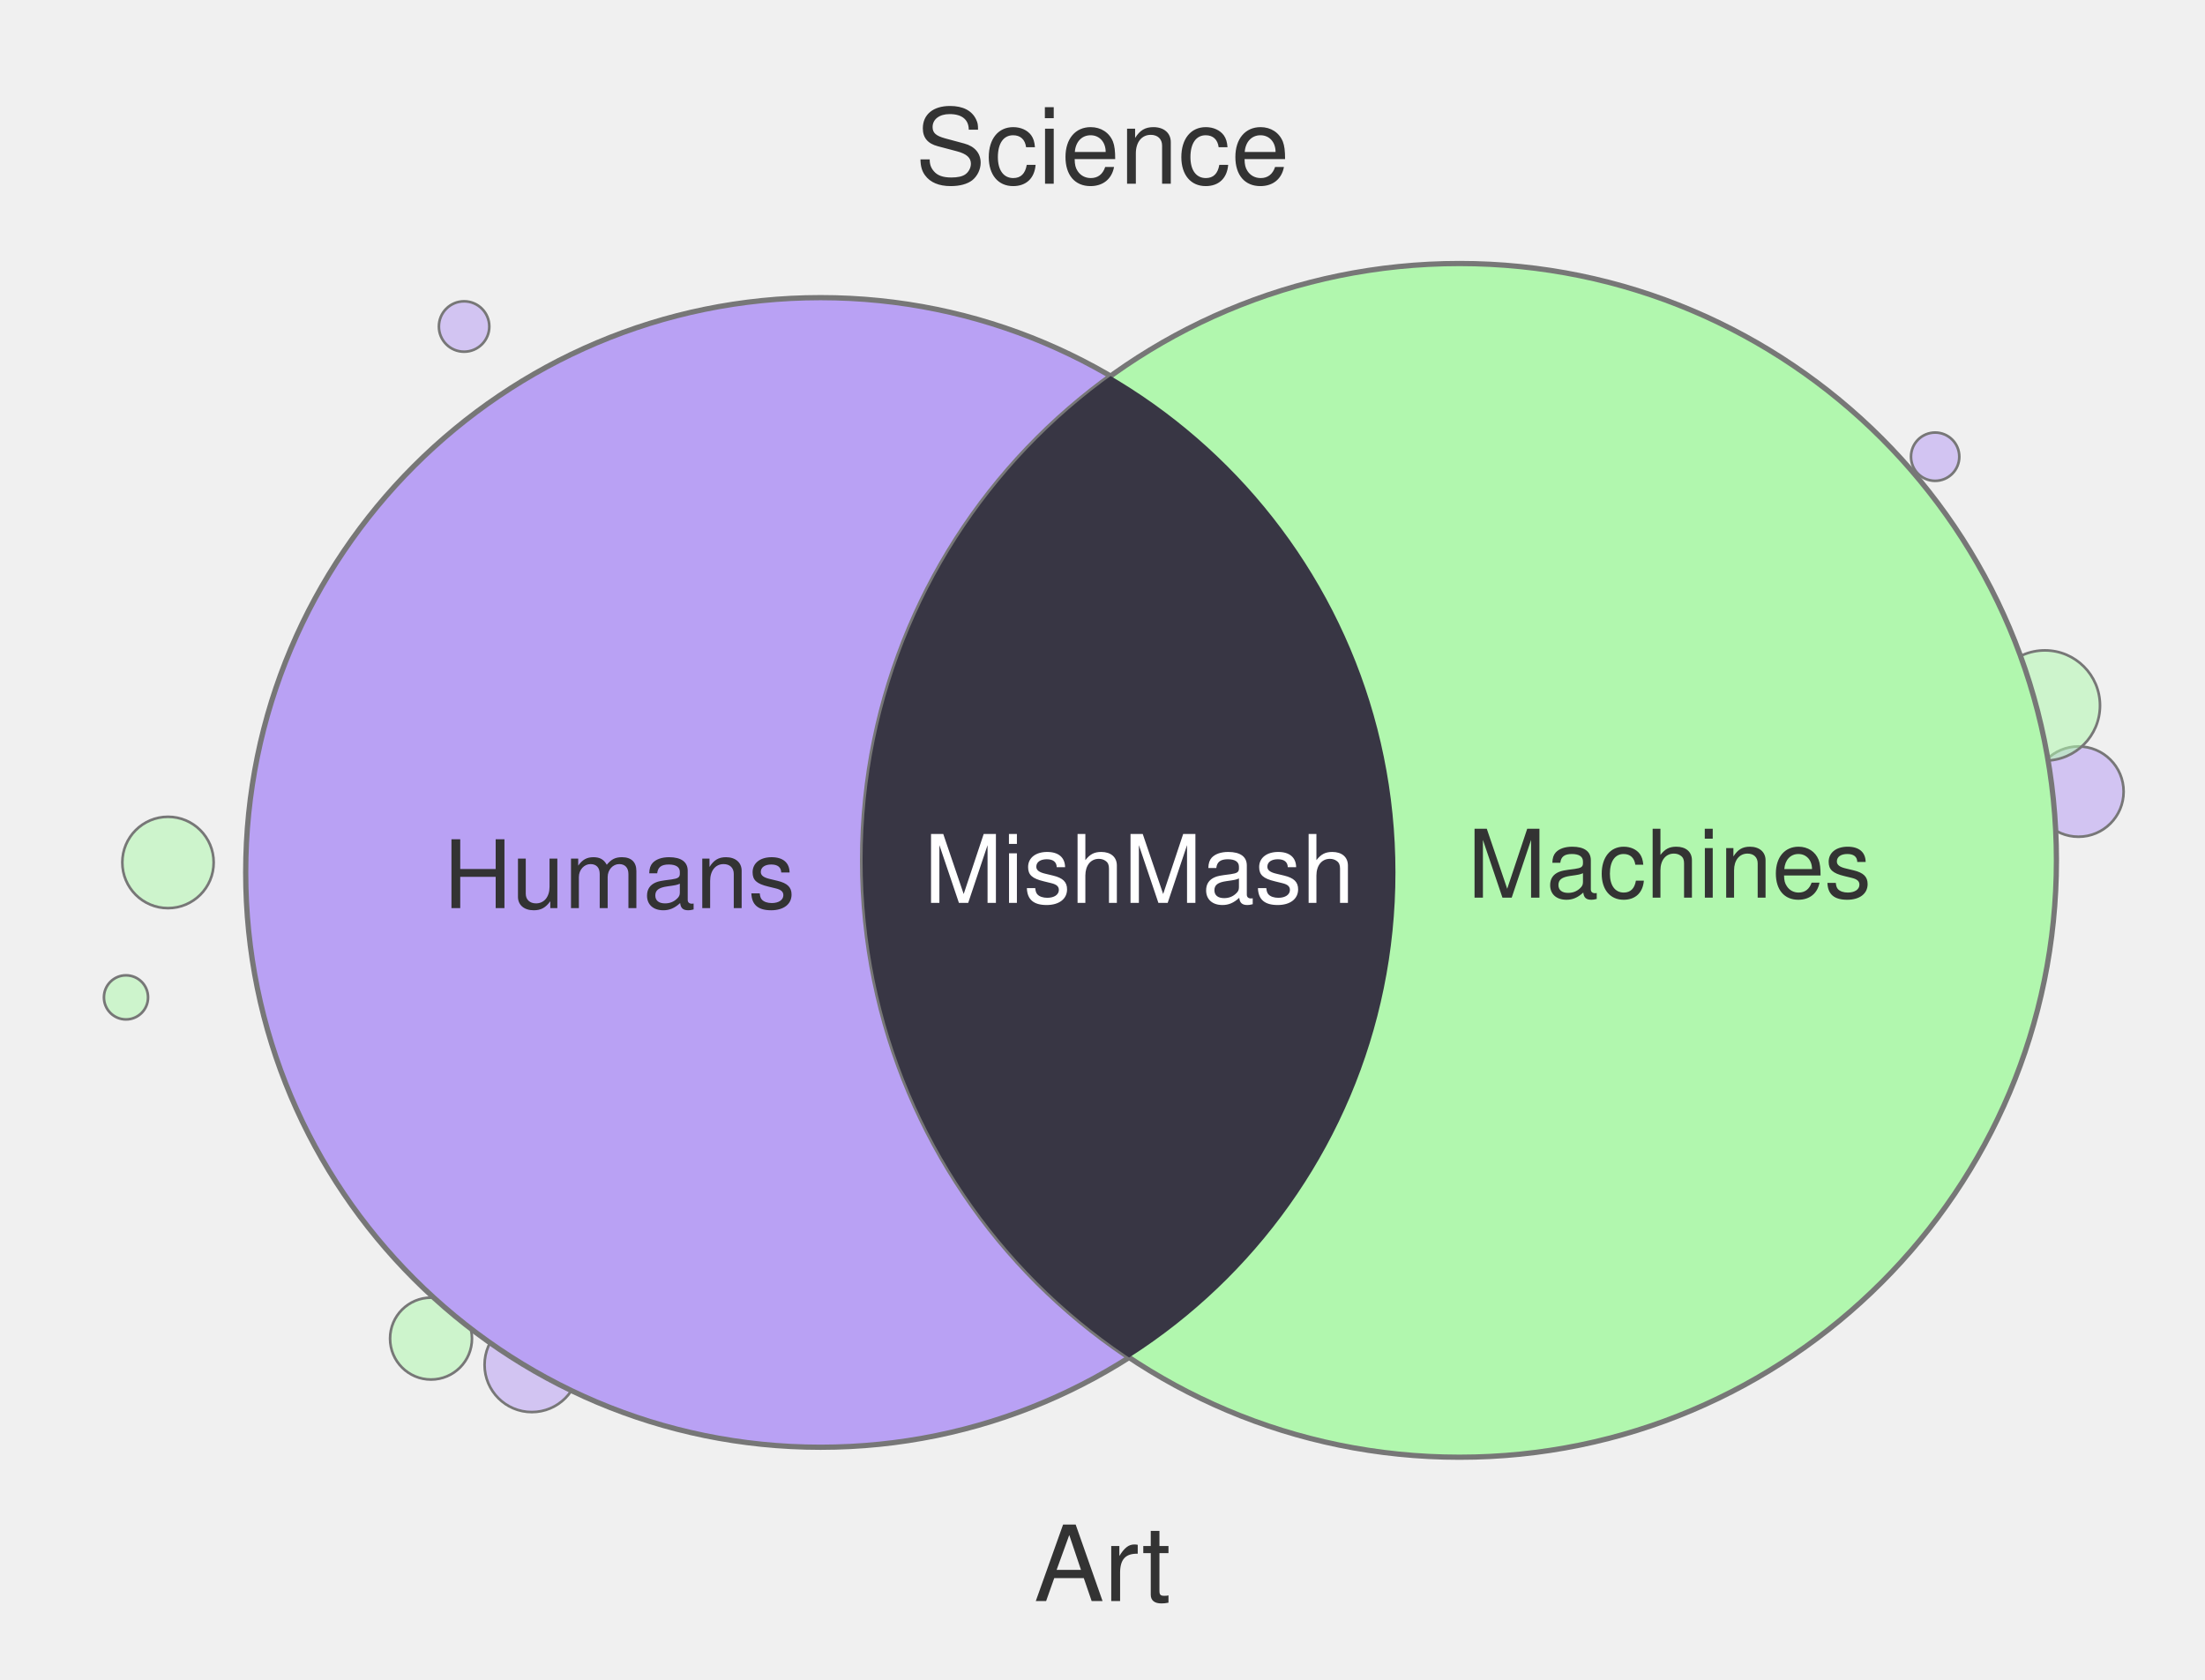
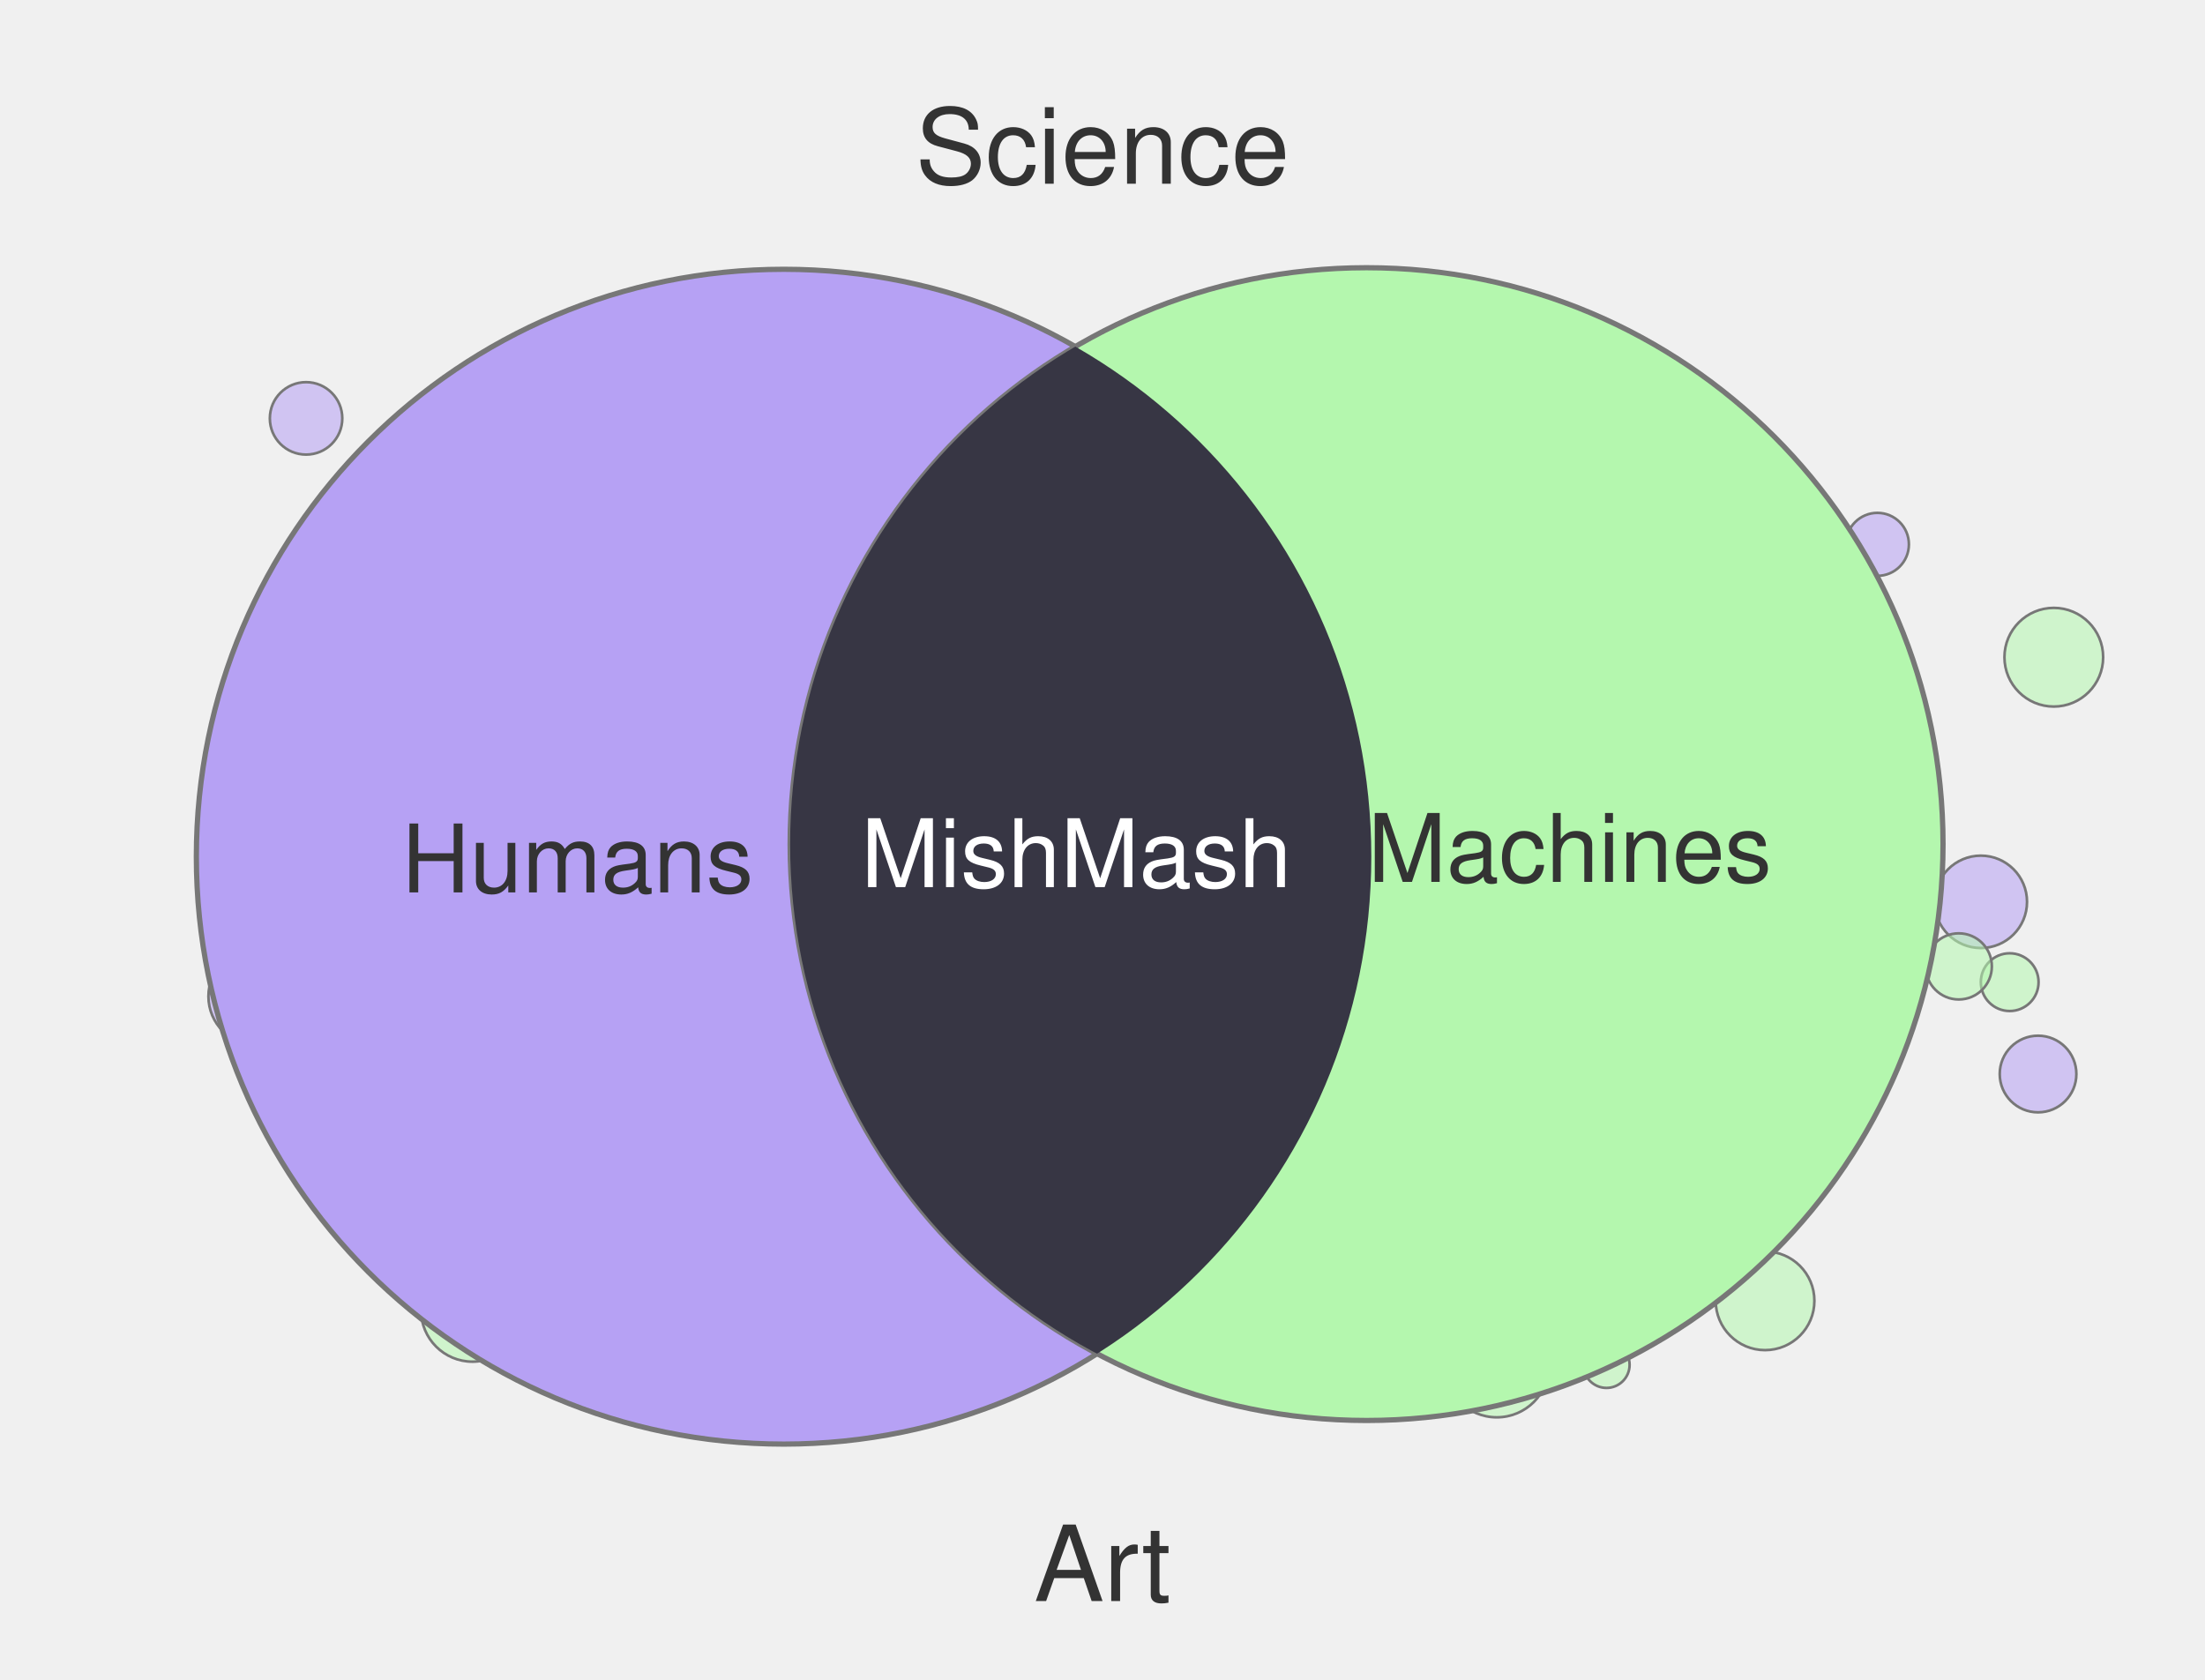
<svg xmlns="http://www.w3.org/2000/svg" width="420" height="320" viewBox="0 0 420 320">
-   <circle cx="298.0" cy="60.0" r="8.0" fill="#B1F7AE" fill-opacity="0.55" stroke="#777" stroke-width="0.5" />
-   <circle cx="32.0" cy="164.3" r="8.7" fill="#B1F7AE" fill-opacity="0.55" stroke="#777" stroke-width="0.5" />
-   <circle cx="82.1" cy="255.0" r="7.8" fill="#B1F7AE" fill-opacity="0.55" stroke="#777" stroke-width="0.5" />
-   <circle cx="101.3" cy="260.0" r="9.0" fill="#B9A1F4" fill-opacity="0.55" stroke="#777" stroke-width="0.5" />
-   <circle cx="117.5" cy="260.0" r="4.4" fill="#B1F7AE" fill-opacity="0.55" stroke="#777" stroke-width="0.5" />
-   <circle cx="395.9" cy="150.8" r="8.6" fill="#B9A1F4" fill-opacity="0.55" stroke="#777" stroke-width="0.5" />
-   <circle cx="389.5" cy="134.4" r="10.5" fill="#B1F7AE" fill-opacity="0.55" stroke="#777" stroke-width="0.5" />
-   <circle cx="88.4" cy="62.2" r="4.8" fill="#B9A1F4" fill-opacity="0.55" stroke="#777" stroke-width="0.5" />
-   <circle cx="24.0" cy="190.0" r="4.2" fill="#B1F7AE" fill-opacity="0.55" stroke="#777" stroke-width="0.5" />
-   <circle cx="368.6" cy="87.0" r="4.6" fill="#B9A1F4" fill-opacity="0.55" stroke="#777" stroke-width="0.5" />
-   <circle cx="363.2" cy="108.9" r="9.9" fill="#B1F7AE" fill-opacity="0.55" stroke="#777" stroke-width="0.5" />
-   <circle cx="323.9" cy="255.3" r="10.1" fill="#B9A1F4" fill-opacity="0.55" stroke="#777" stroke-width="0.5" />
-   <circle cx="156.3" cy="166.2" r="109.5" fill="#B9A1F4" stroke="#777" stroke-width="1" />
-   <circle cx="278.0" cy="163.9" r="113.7" fill="#B1F7AE" stroke="#777" stroke-width="1" />
+   <circle cx="377.3" cy="171.8" r="8.8" fill="#B6A1F4" fill-opacity="0.55" stroke="#777" stroke-width="0.5" />
+   <circle cx="357.6" cy="103.7" r="6.0" fill="#B6A1F4" fill-opacity="0.55" stroke="#777" stroke-width="0.5" />
+   <circle cx="336.2" cy="247.8" r="9.4" fill="#B4F7AE" fill-opacity="0.55" stroke="#777" stroke-width="0.5" />
+   <circle cx="382.8" cy="187.1" r="5.5" fill="#B4F7AE" fill-opacity="0.55" stroke="#777" stroke-width="0.5" />
+   <circle cx="90.0" cy="249.6" r="9.8" fill="#B4F7AE" fill-opacity="0.55" stroke="#777" stroke-width="0.5" />
+   <circle cx="58.3" cy="79.7" r="6.9" fill="#B6A1F4" fill-opacity="0.55" stroke="#777" stroke-width="0.5" />
+   <circle cx="285.1" cy="260.0" r="10.0" fill="#B4F7AE" fill-opacity="0.55" stroke="#777" stroke-width="0.5" />
+   <circle cx="306.0" cy="260.0" r="4.4" fill="#B4F7AE" fill-opacity="0.55" stroke="#777" stroke-width="0.5" />
+   <circle cx="49.1" cy="189.8" r="9.4" fill="#B6A1F4" fill-opacity="0.55" stroke="#777" stroke-width="0.5" />
+   <circle cx="391.2" cy="125.2" r="9.4" fill="#B4F7AE" fill-opacity="0.55" stroke="#777" stroke-width="0.5" />
+   <circle cx="373.1" cy="184.1" r="6.3" fill="#B4F7AE" fill-opacity="0.55" stroke="#777" stroke-width="0.5" />
+   <circle cx="388.2" cy="204.6" r="7.3" fill="#B6A1F4" fill-opacity="0.55" stroke="#777" stroke-width="0.5" />
+   <circle cx="149.3" cy="163.2" r="111.9" fill="#B6A1F4" stroke="#777" stroke-width="1" />
+   <circle cx="260.3" cy="160.8" r="109.8" fill="#B4F7AE" stroke="#777" stroke-width="1" />
  <defs>
    <clipPath id="clip-left" clipPathUnits="userSpaceOnUse">
-       <circle cx="156.3" cy="166.2" r="109.5" />
+       <circle cx="149.3" cy="163.2" r="111.9" />
    </clipPath>
  </defs>
-   <circle cx="278.0" cy="163.9" r="113.7" fill="#383644" clip-path="url(#clip-left)" />
+   <circle cx="260.3" cy="160.8" r="109.8" fill="#373644" clip-path="url(#clip-left)" />
  <text x="210" y="35" text-anchor="middle" font-family="Helvetica, Arial, sans-serif" font-size="20" fill="#333">Science</text>
  <text x="210" y="305" text-anchor="middle" font-family="Helvetica, Arial, sans-serif" font-size="20" fill="#333">Art</text>
-   <text x="118" y="173" text-anchor="middle" font-family="Helvetica, Arial, sans-serif" font-size="18" fill="#333">Humans</text>
-   <text x="318" y="171" text-anchor="middle" font-family="Helvetica, Arial, sans-serif" font-size="18" fill="#333">Machines</text>
-   <text x="217" y="172" text-anchor="middle" font-family="Helvetica, Arial, sans-serif" font-size="18" fill="#fff">MishMash</text>
+   <text x="110" y="170" text-anchor="middle" font-family="Helvetica, Arial, sans-serif" font-size="18" fill="#333">Humans</text>
+   <text x="299" y="168" text-anchor="middle" font-family="Helvetica, Arial, sans-serif" font-size="18" fill="#333">Machines</text>
+   <text x="205" y="169" text-anchor="middle" font-family="Helvetica, Arial, sans-serif" font-size="18" fill="#fff">MishMash</text>
</svg>
